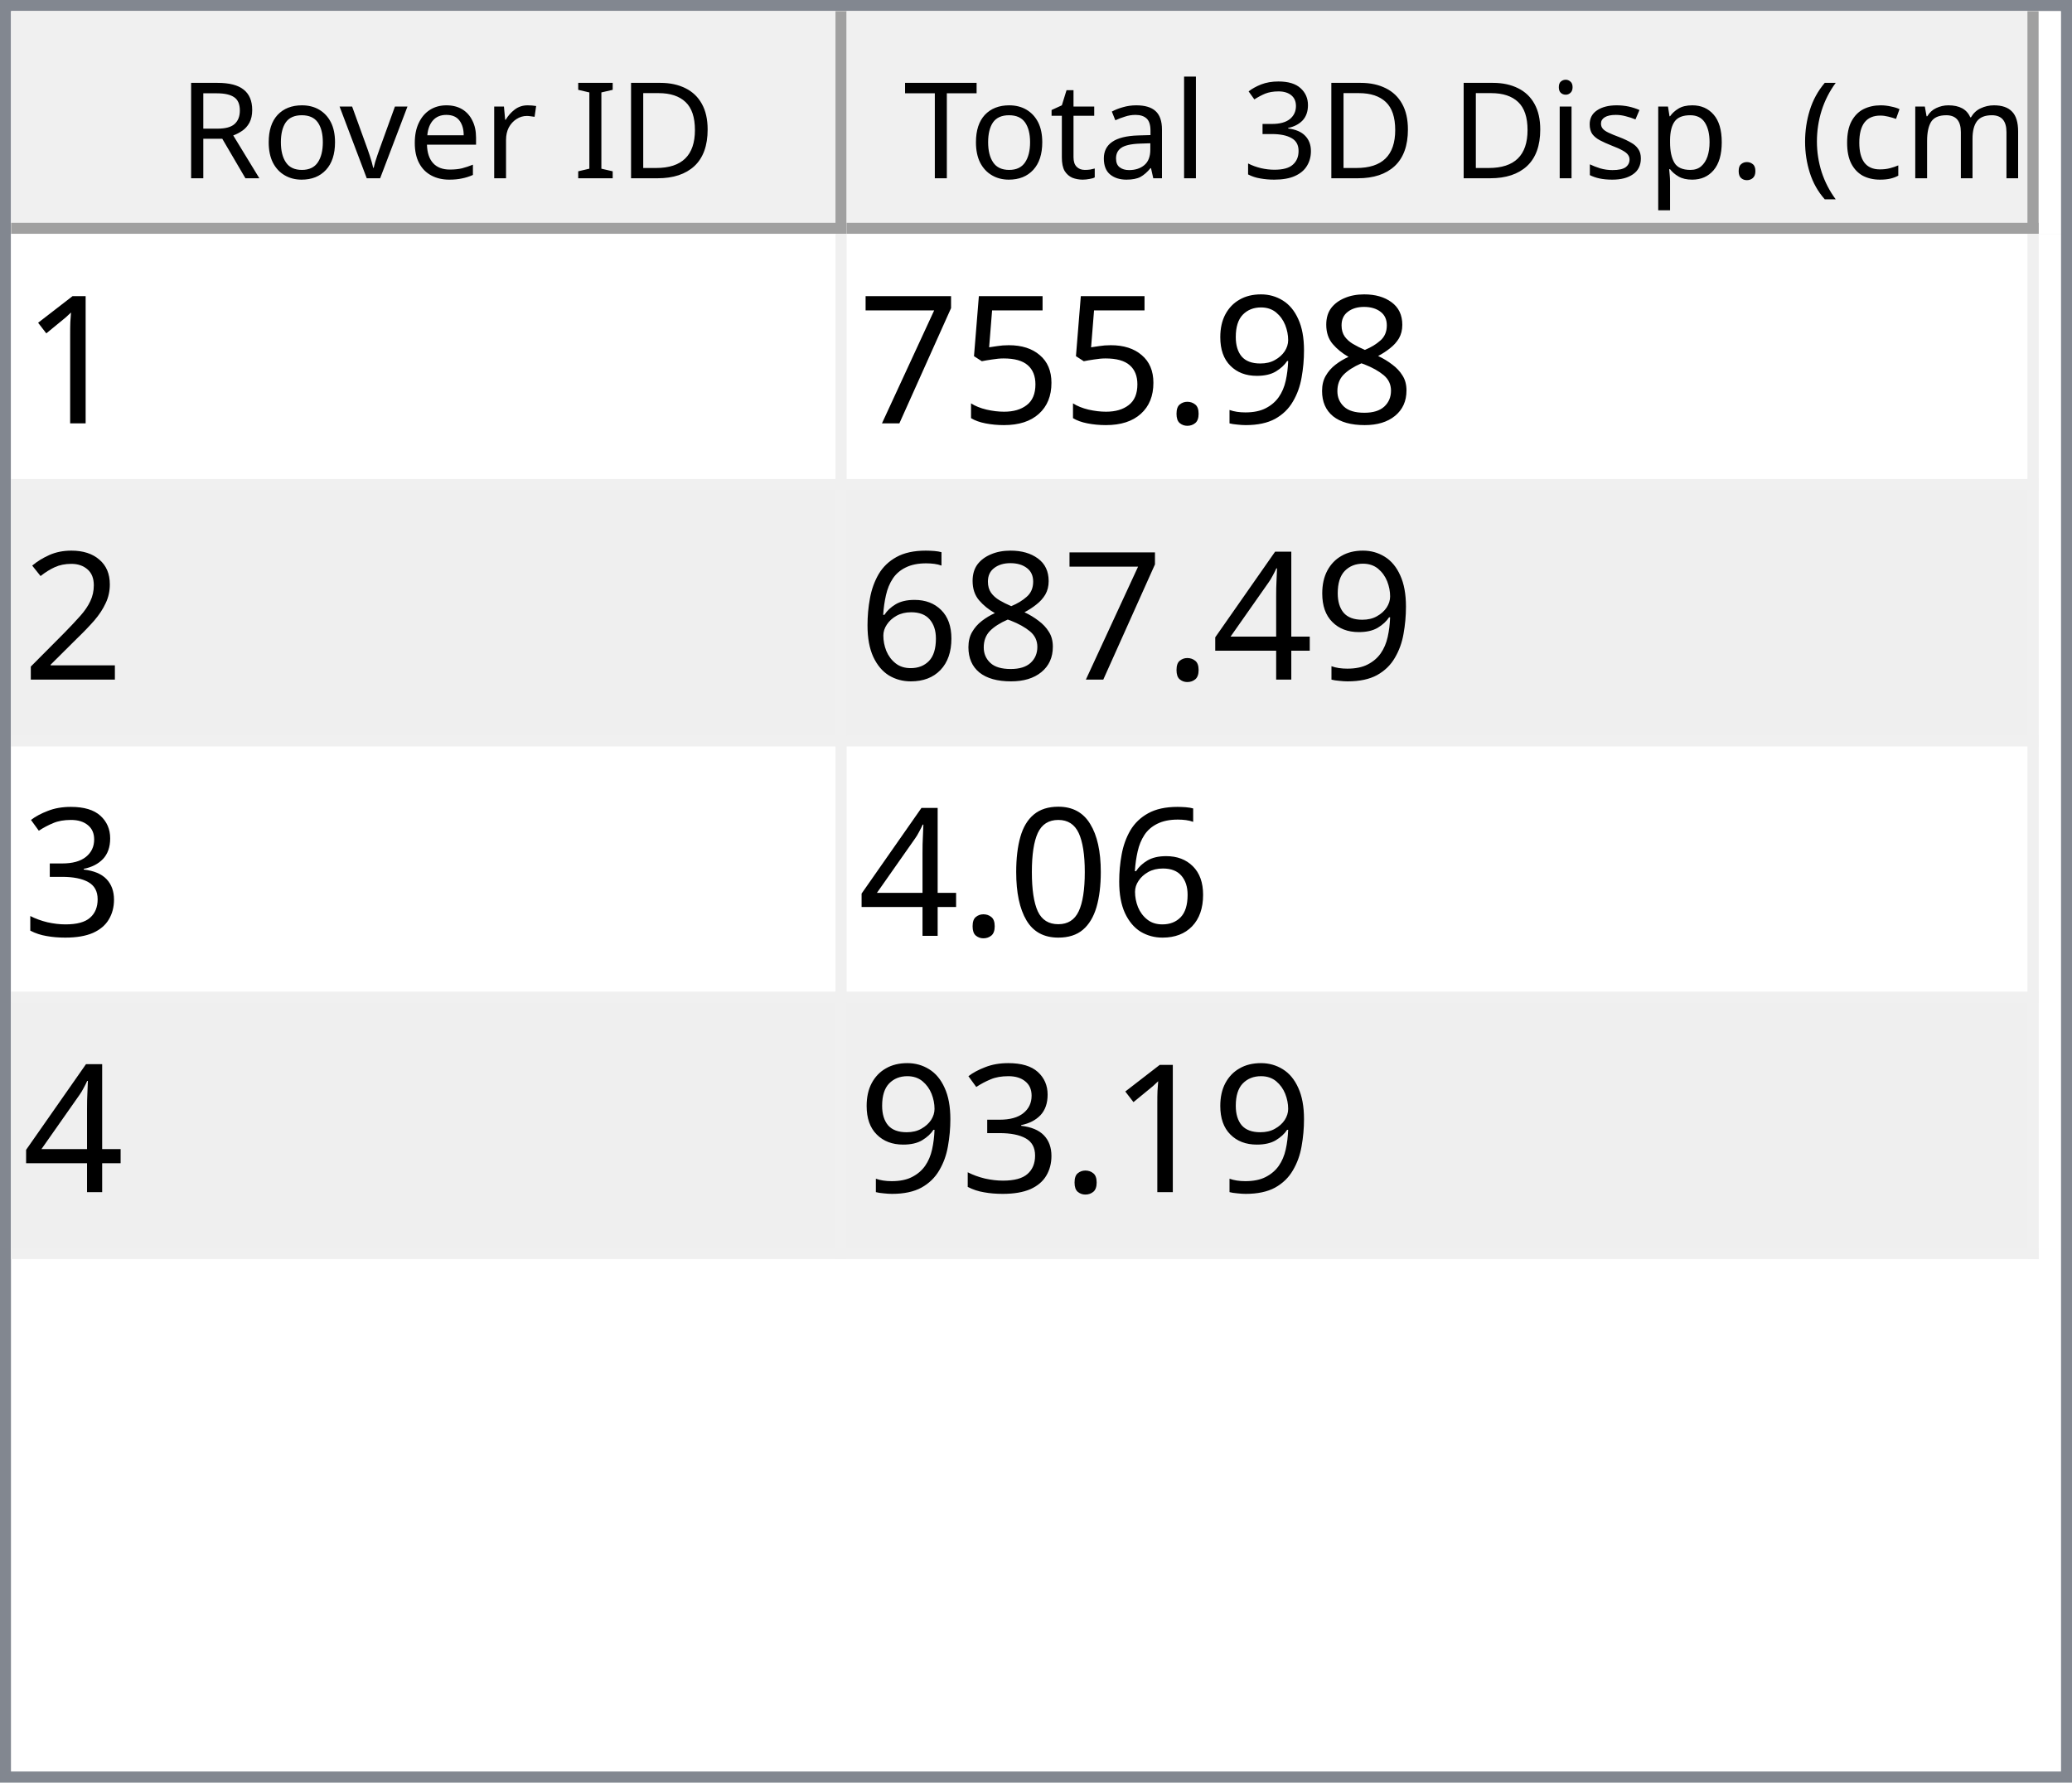
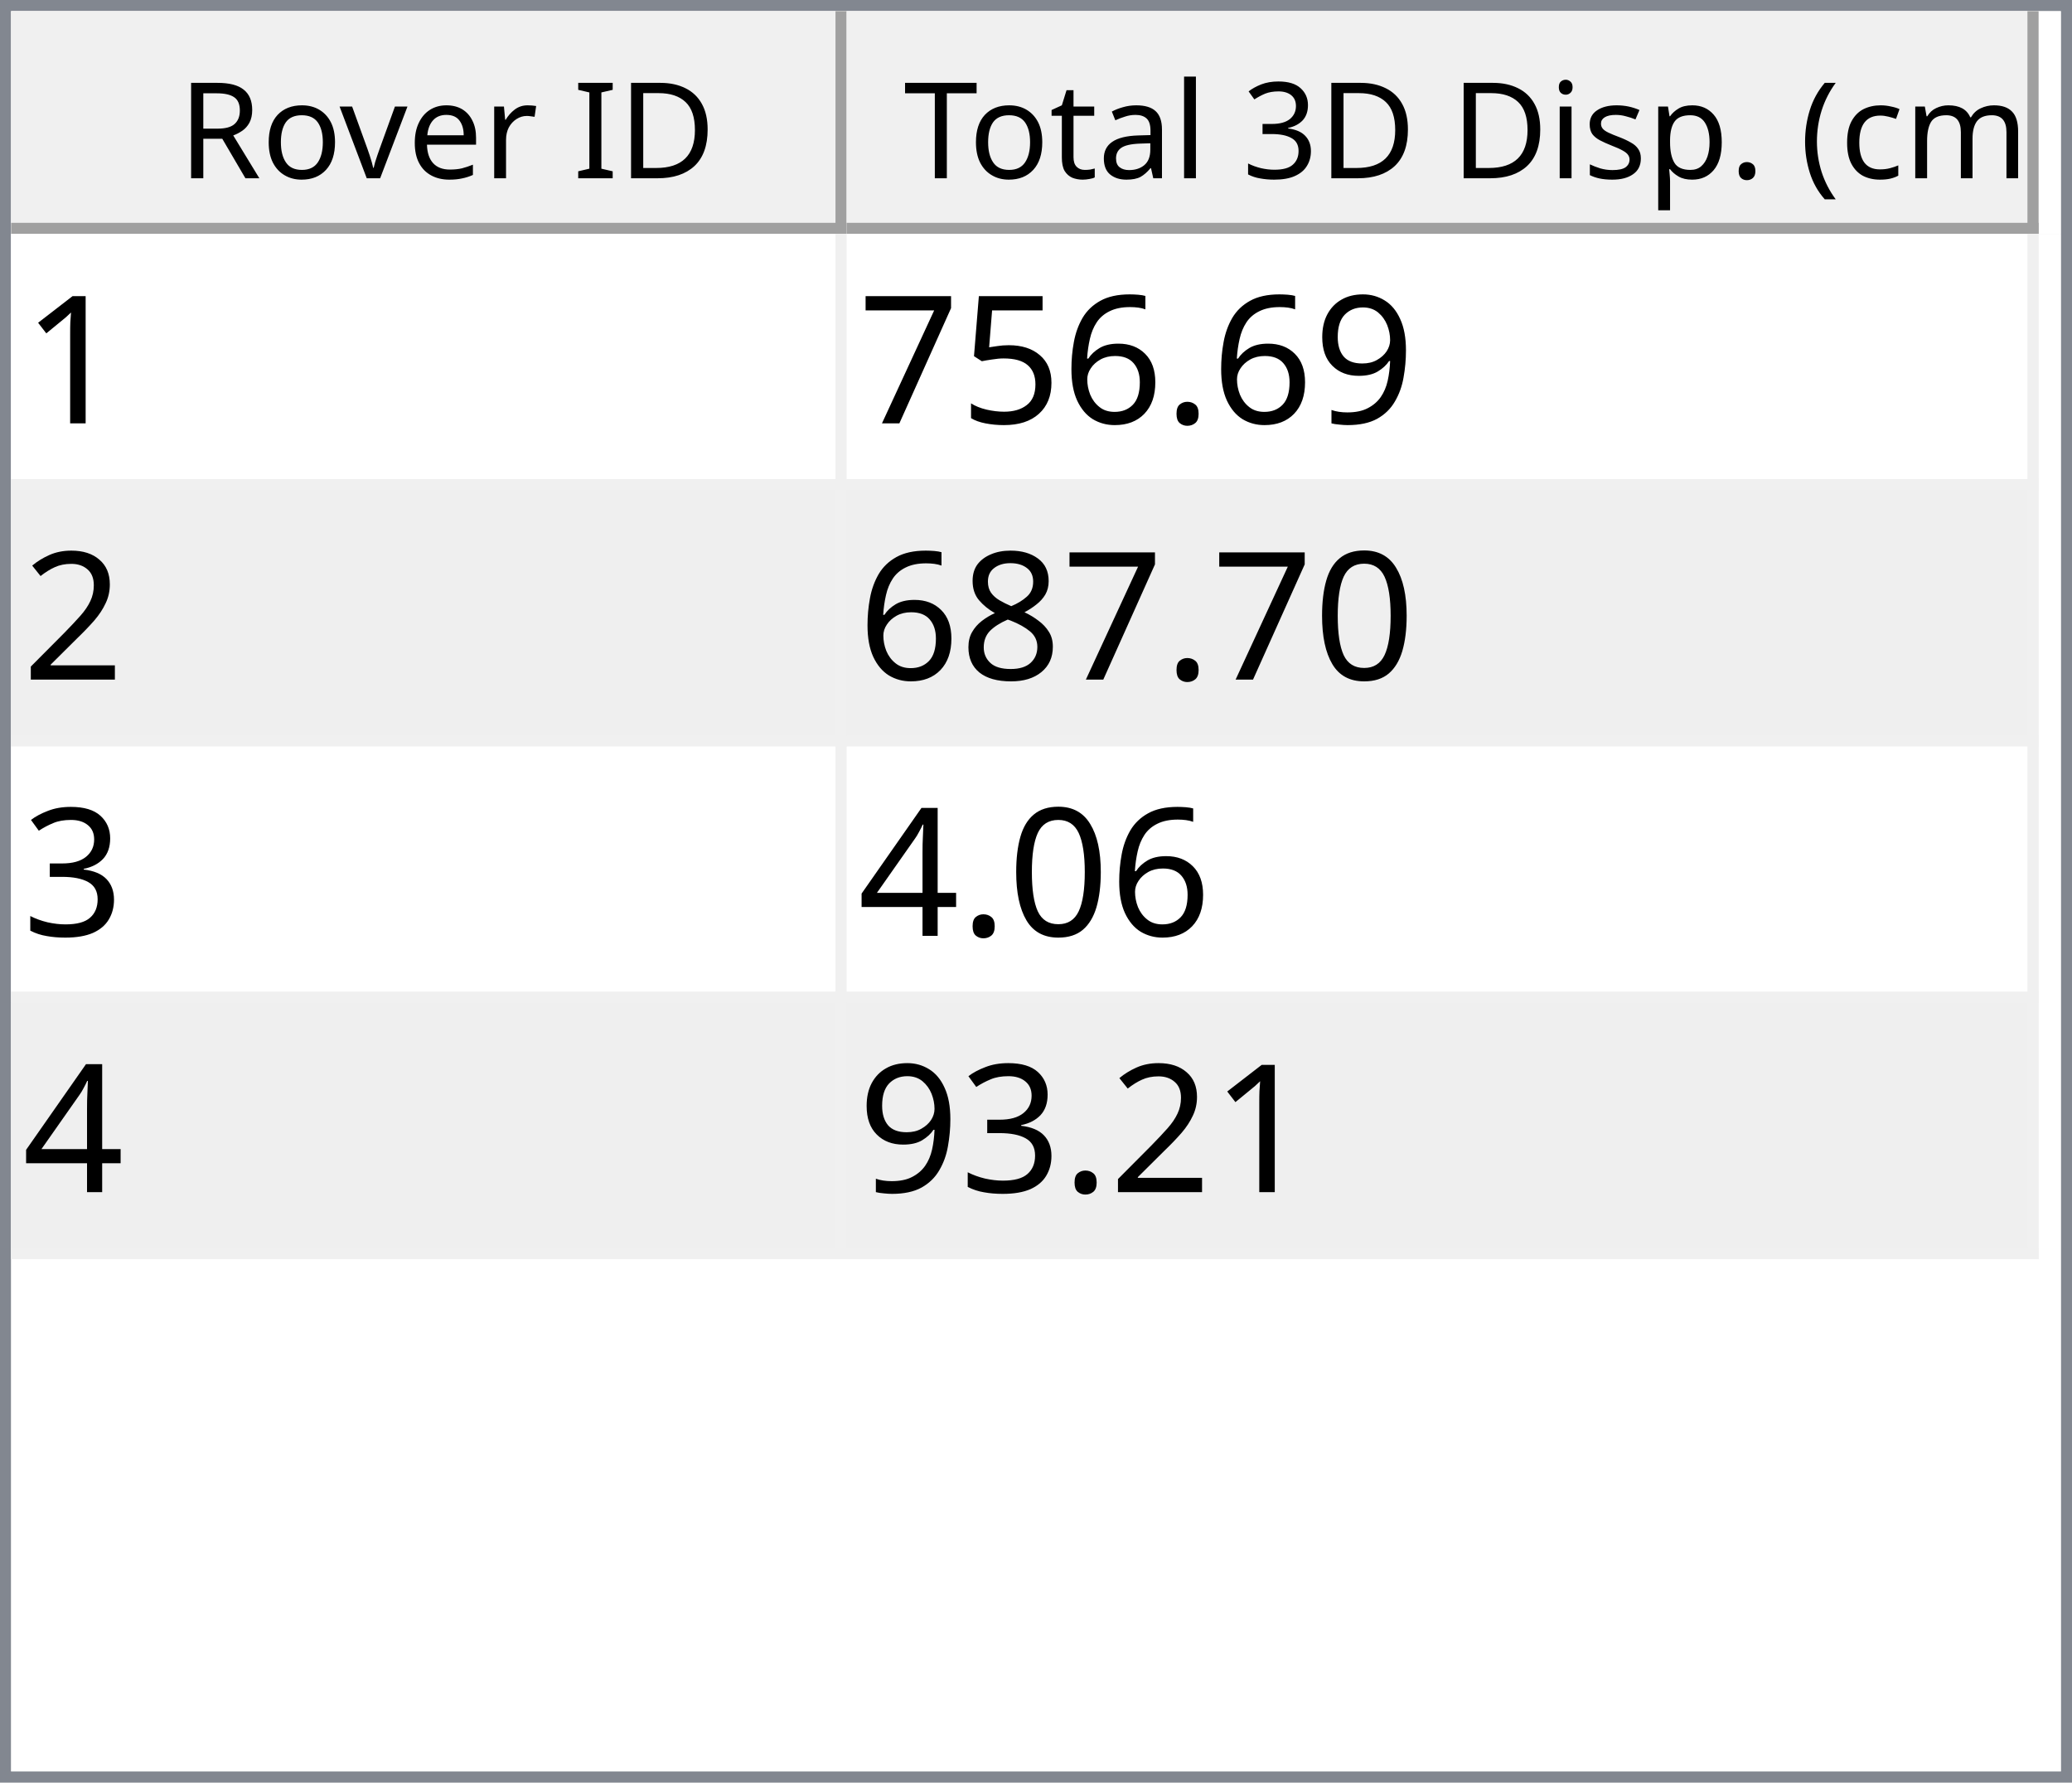
<svg xmlns="http://www.w3.org/2000/svg" style="fill-opacity:1; color-rendering:auto; color-interpolation:auto; text-rendering:auto; stroke:black; stroke-linecap:square; stroke-miterlimit:10; shape-rendering:auto; stroke-opacity:1; fill:black; stroke-dasharray:none; font-weight:normal; stroke-width:1; font-family:'Dialog'; font-style:normal; stroke-linejoin:miter; font-size:12px; stroke-dashoffset:0; image-rendering:auto;" width="186" height="160">
  <defs id="genericDefs" />
  <g>
    <defs id="defs1">
      <clipPath clipPathUnits="userSpaceOnUse" id="clipPath1">
        <path d="M0 0 L186 0 L186 160 L0 160 L0 0 Z" />
      </clipPath>
      <clipPath clipPathUnits="userSpaceOnUse" id="clipPath2">
        <path d="M0 0 L0 160 L186 160 L186 0 Z" />
      </clipPath>
      <clipPath clipPathUnits="userSpaceOnUse" id="clipPath3">
        <path d="M0 0 L0 20 L184 20 L184 0 Z" />
      </clipPath>
      <clipPath clipPathUnits="userSpaceOnUse" id="clipPath4">
        <path d="M0 0 L0 20 L75 20 L75 0 Z" />
      </clipPath>
      <clipPath clipPathUnits="userSpaceOnUse" id="clipPath5">
        <path d="M1 1 L1 19 L74 19 L74 1 Z" />
      </clipPath>
      <clipPath clipPathUnits="userSpaceOnUse" id="clipPath6">
        <path d="M0 0 L0 18 L73 18 L73 0 Z" />
      </clipPath>
      <clipPath clipPathUnits="userSpaceOnUse" id="clipPath7">
        <path d="M-0.5 -0.5 L-0.5 19.5 L74.5 19.5 L74.5 -0.5 Z" />
      </clipPath>
      <clipPath clipPathUnits="userSpaceOnUse" id="clipPath8">
        <path d="M0 0 L0 20 L107 20 L107 0 Z" />
      </clipPath>
      <clipPath clipPathUnits="userSpaceOnUse" id="clipPath9">
        <path d="M1 1 L1 19 L106 19 L106 1 Z" />
      </clipPath>
      <clipPath clipPathUnits="userSpaceOnUse" id="clipPath10">
        <path d="M0 0 L0 18 L105 18 L105 0 Z" />
      </clipPath>
      <clipPath clipPathUnits="userSpaceOnUse" id="clipPath11">
        <path d="M-0.5 -0.5 L-0.5 19.5 L106.5 19.5 L106.5 -0.5 Z" />
      </clipPath>
      <clipPath clipPathUnits="userSpaceOnUse" id="clipPath12">
        <path d="M0 0 L0 138 L184 138 L184 0 Z" />
      </clipPath>
      <clipPath clipPathUnits="userSpaceOnUse" id="clipPath13">
        <path d="M0 0 L0 92 L182 92 L182 0 Z" />
      </clipPath>
      <clipPath clipPathUnits="userSpaceOnUse" id="clipPath14">
        <path d="M-0.5 -0.5 L-0.5 91.5 L181.5 91.5 L181.5 -0.5 Z" />
      </clipPath>
      <clipPath clipPathUnits="userSpaceOnUse" id="clipPath15">
        <path d="M0 0 L0 22 L74 22 L74 0 Z" />
      </clipPath>
      <clipPath clipPathUnits="userSpaceOnUse" id="clipPath16">
        <path d="M0 0 L0 22 L106 22 L106 0 Z" />
      </clipPath>
      <font horiz-adv-x="64.551" id="font1">
        <font-face ascent="107.91" descent="25.098" units-per-em="100" style="font-style:normal; font-family:Segoe UI; font-weight:normal;" />
        <missing-glyph horiz-adv-x="64.551" d="M8.109 0 L8.109 68.266 L56.453 68.266 L56.453 0 L8.109 0 ZM15.328 7.234 L49.219 7.234 L49.219 61.031 L15.328 61.031 L15.328 7.234 Z" />
        <glyph unicode="D" horiz-adv-x="70.117" d="M9.188 0 L9.188 70.016 L28.516 70.016 Q65.531 70.016 65.531 35.891 Q65.531 19.672 55.25 9.836 Q44.969 0 27.734 0 L9.188 0 ZM17.391 62.594 L17.391 7.422 L27.828 7.422 Q41.609 7.422 49.273 14.797 Q56.938 22.172 56.938 35.688 Q56.938 62.594 28.328 62.594 L17.391 62.594 Z" />
        <glyph unicode="I" horiz-adv-x="26.611" d="M17.391 0 L9.188 0 L9.188 70.016 L17.391 70.016 L17.391 0 Z" />
        <glyph unicode=" " horiz-adv-x="27.393" d="" />
        <glyph unicode="r" horiz-adv-x="34.766" d="M34.188 41.891 Q32.078 43.5 28.125 43.5 Q23 43.5 19.555 38.672 Q16.109 33.844 16.109 25.484 L16.109 0 L8.109 0 L8.109 50 L16.109 50 L16.109 39.703 L16.312 39.703 Q18.016 44.969 21.531 47.922 Q25.047 50.875 29.391 50.875 Q32.516 50.875 34.188 50.203 L34.188 41.891 Z" />
        <glyph unicode="e" horiz-adv-x="52.295" d="M48.297 23 L12.984 23 Q13.188 14.656 17.484 10.109 Q21.781 5.562 29.297 5.562 Q37.75 5.562 44.828 11.141 L44.828 3.609 Q38.234 -1.172 27.391 -1.172 Q16.797 -1.172 10.742 5.641 Q4.688 12.453 4.688 24.812 Q4.688 36.469 11.305 43.82 Q17.922 51.172 27.734 51.172 Q37.547 51.172 42.922 44.828 Q48.297 38.484 48.297 27.203 L48.297 23 ZM40.094 29.781 Q40.047 36.719 36.75 40.578 Q33.453 44.438 27.594 44.438 Q21.922 44.438 17.969 40.383 Q14.016 36.328 13.094 29.781 L40.094 29.781 Z" />
        <glyph unicode="v" horiz-adv-x="47.9" d="M47.406 50 L27.484 0 L19.625 0 L0.688 50 L9.469 50 L22.172 13.672 Q23.578 9.672 23.922 6.688 L24.125 6.688 Q24.609 10.453 25.688 13.484 L38.969 50 L47.406 50 Z" />
        <glyph unicode="o" horiz-adv-x="58.594" d="M29 -1.172 Q17.922 -1.172 11.305 5.836 Q4.688 12.844 4.688 24.422 Q4.688 37.016 11.57 44.094 Q18.453 51.172 30.172 51.172 Q41.359 51.172 47.633 44.289 Q53.906 37.406 53.906 25.203 Q53.906 13.234 47.141 6.031 Q40.375 -1.172 29 -1.172 ZM29.594 44.438 Q21.875 44.438 17.383 39.188 Q12.891 33.938 12.891 24.703 Q12.891 15.828 17.43 10.695 Q21.969 5.562 29.594 5.562 Q37.359 5.562 41.531 10.594 Q45.703 15.625 45.703 24.906 Q45.703 34.281 41.531 39.359 Q37.359 44.438 29.594 44.438 Z" />
        <glyph unicode="R" horiz-adv-x="59.814" d="M59.375 0 L49.609 0 L37.891 19.625 Q36.281 22.359 34.766 24.289 Q33.25 26.219 31.664 27.438 Q30.078 28.656 28.25 29.219 Q26.422 29.781 24.125 29.781 L17.391 29.781 L17.391 0 L9.188 0 L9.188 70.016 L30.078 70.016 Q34.672 70.016 38.555 68.867 Q42.438 67.719 45.289 65.375 Q48.141 63.031 49.758 59.547 Q51.375 56.062 51.375 51.375 Q51.375 47.703 50.273 44.656 Q49.172 41.609 47.148 39.211 Q45.125 36.812 42.266 35.133 Q39.406 33.453 35.844 32.516 L35.844 32.328 Q37.594 31.547 38.891 30.547 Q40.188 29.547 41.359 28.18 Q42.531 26.812 43.68 25.078 Q44.828 23.344 46.234 21.047 L59.375 0 ZM17.391 62.594 L17.391 37.203 L28.516 37.203 Q31.594 37.203 34.203 38.133 Q36.812 39.062 38.719 40.797 Q40.625 42.531 41.703 45.047 Q42.781 47.562 42.781 50.688 Q42.781 56.297 39.141 59.445 Q35.5 62.594 28.609 62.594 L17.391 62.594 Z" />
        <glyph unicode=")" horiz-adv-x="30.176" d="M8.297 -15.922 L1.172 -15.922 Q16.406 2.344 16.406 26.812 Q16.406 51.469 1.078 70.016 L8.297 70.016 Q23.531 52.156 23.531 26.703 Q23.531 1.375 8.297 -15.922 Z" />
        <glyph unicode="m" horiz-adv-x="86.133" d="M79.109 0 L71.094 0 L71.094 28.719 Q71.094 37.016 68.531 40.727 Q65.969 44.438 59.906 44.438 Q54.781 44.438 51.195 39.75 Q47.609 35.062 47.609 28.516 L47.609 0 L39.594 0 L39.594 29.688 Q39.594 44.438 28.219 44.438 Q22.953 44.438 19.531 40.016 Q16.109 35.594 16.109 28.516 L16.109 0 L8.109 0 L8.109 50 L16.109 50 L16.109 42.094 L16.312 42.094 Q21.625 51.172 31.844 51.172 Q36.969 51.172 40.773 48.312 Q44.578 45.453 46 40.828 Q51.562 51.172 62.594 51.172 Q79.109 51.172 79.109 30.812 L79.109 0 Z" />
        <glyph unicode="c" horiz-adv-x="46.191" d="M42.188 2.297 Q36.422 -1.172 28.516 -1.172 Q17.828 -1.172 11.258 5.789 Q4.688 12.75 4.688 23.828 Q4.688 36.188 11.766 43.68 Q18.844 51.172 30.672 51.172 Q37.25 51.172 42.281 48.734 L42.281 40.531 Q36.719 44.438 30.375 44.438 Q22.703 44.438 17.797 38.945 Q12.891 33.453 12.891 24.516 Q12.891 15.719 17.508 10.641 Q22.125 5.562 29.891 5.562 Q36.422 5.562 42.188 9.906 L42.188 2.297 Z" />
        <glyph unicode="(" horiz-adv-x="30.176" d="M29.109 -15.922 L21.969 -15.922 Q6.844 1.375 6.844 26.703 Q6.844 52.156 21.969 70.016 L29.203 70.016 Q13.875 51.469 13.875 26.812 Q13.875 2.344 29.109 -15.922 Z" />
        <glyph unicode="." horiz-adv-x="21.68" d="M10.891 -1.078 Q8.641 -1.078 7.055 0.539 Q5.469 2.156 5.469 4.391 Q5.469 6.641 7.055 8.273 Q8.641 9.906 10.891 9.906 Q13.188 9.906 14.797 8.273 Q16.406 6.641 16.406 4.391 Q16.406 2.156 14.797 0.539 Q13.188 -1.078 10.891 -1.078 Z" />
        <glyph unicode="p" horiz-adv-x="58.789" d="M16.312 7.234 L16.109 7.234 L16.109 -23 L8.109 -23 L8.109 50 L16.109 50 L16.109 41.219 L16.312 41.219 Q22.219 51.172 33.594 51.172 Q43.266 51.172 48.688 44.461 Q54.109 37.75 54.109 26.469 Q54.109 13.922 48 6.375 Q41.891 -1.172 31.297 -1.172 Q21.578 -1.172 16.312 7.234 ZM16.109 27.391 L16.109 20.406 Q16.109 14.203 20.141 9.883 Q24.172 5.562 30.375 5.562 Q37.641 5.562 41.773 11.133 Q45.906 16.703 45.906 26.609 Q45.906 34.969 42.047 39.703 Q38.188 44.438 31.594 44.438 Q24.609 44.438 20.359 39.578 Q16.109 34.719 16.109 27.391 Z" />
        <glyph unicode="s" horiz-adv-x="42.432" d="M5.078 1.812 L5.078 10.406 Q11.625 5.562 19.484 5.562 Q30.031 5.562 30.031 12.594 Q30.031 14.594 29.125 15.992 Q28.219 17.391 26.68 18.461 Q25.141 19.531 23.07 20.383 Q21 21.234 18.609 22.172 Q15.281 23.484 12.766 24.828 Q10.25 26.172 8.57 27.859 Q6.891 29.547 6.031 31.695 Q5.172 33.844 5.172 36.719 Q5.172 40.234 6.789 42.945 Q8.406 45.656 11.086 47.484 Q13.766 49.312 17.211 50.242 Q20.656 51.172 24.312 51.172 Q30.812 51.172 35.938 48.922 L35.938 40.828 Q30.422 44.438 23.25 44.438 Q21 44.438 19.195 43.922 Q17.391 43.406 16.094 42.477 Q14.797 41.547 14.086 40.258 Q13.375 38.969 13.375 37.406 Q13.375 35.453 14.086 34.133 Q14.797 32.812 16.164 31.789 Q17.531 30.766 19.484 29.938 Q21.438 29.109 23.922 28.125 Q27.25 26.859 29.883 25.516 Q32.516 24.172 34.375 22.484 Q36.234 20.797 37.234 18.602 Q38.234 16.406 38.234 13.375 Q38.234 9.672 36.602 6.938 Q34.969 4.203 32.234 2.398 Q29.5 0.594 25.93 -0.289 Q22.359 -1.172 18.453 -1.172 Q10.75 -1.172 5.078 1.812 Z" />
        <glyph unicode="i" horiz-adv-x="24.219" d="M12.203 62.703 Q10.062 62.703 8.547 64.164 Q7.031 65.625 7.031 67.875 Q7.031 70.125 8.547 71.609 Q10.062 73.094 12.203 73.094 Q14.406 73.094 15.945 71.609 Q17.484 70.125 17.484 67.875 Q17.484 65.719 15.945 64.211 Q14.406 62.703 12.203 62.703 ZM16.109 0 L8.109 0 L8.109 50 L16.109 50 L16.109 0 Z" />
        <glyph unicode="3" horiz-adv-x="53.906" d="M46.531 19.828 Q46.531 15.094 44.75 11.211 Q42.969 7.328 39.719 4.57 Q36.469 1.812 31.93 0.297 Q27.391 -1.219 21.922 -1.219 Q11.922 -1.219 6 2.594 L6 11.188 Q13.094 5.609 22.219 5.609 Q25.875 5.609 28.828 6.539 Q31.781 7.469 33.906 9.227 Q36.031 10.984 37.18 13.477 Q38.328 15.969 38.328 19.094 Q38.328 32.812 18.797 32.812 L12.984 32.812 L12.984 39.594 L18.5 39.594 Q35.797 39.594 35.797 52.484 Q35.797 64.406 22.609 64.406 Q15.188 64.406 8.688 59.422 L8.688 67.188 Q15.375 71.188 24.609 71.188 Q29 71.188 32.57 69.969 Q36.141 68.75 38.68 66.555 Q41.219 64.359 42.609 61.281 Q44 58.203 44 54.5 Q44 40.672 30.031 36.719 L30.031 36.531 Q33.594 36.141 36.625 34.797 Q39.656 33.453 41.852 31.305 Q44.047 29.156 45.289 26.25 Q46.531 23.344 46.531 19.828 Z" />
        <glyph unicode="l" horiz-adv-x="24.219" d="M16.109 0 L8.109 0 L8.109 74.031 L16.109 74.031 L16.109 0 Z" />
        <glyph unicode="a" horiz-adv-x="50.879" d="M43.891 0 L35.891 0 L35.891 7.812 L35.688 7.812 Q30.469 -1.172 20.312 -1.172 Q12.844 -1.172 8.617 2.781 Q4.391 6.734 4.391 13.281 Q4.391 27.297 20.906 29.594 L35.891 31.688 Q35.891 44.438 25.594 44.438 Q16.547 44.438 9.281 38.281 L9.281 46.484 Q16.656 51.172 26.266 51.172 Q43.891 51.172 43.891 32.516 L43.891 0 ZM35.891 25.297 L23.828 23.641 Q18.266 22.859 15.43 20.875 Q12.594 18.891 12.594 13.875 Q12.594 10.203 15.211 7.883 Q17.828 5.562 22.172 5.562 Q28.125 5.562 32.008 9.742 Q35.891 13.922 35.891 20.312 L35.891 25.297 Z" />
        <glyph unicode="t" horiz-adv-x="33.887" d="M31.297 0.484 Q28.469 -1.078 23.828 -1.078 Q10.688 -1.078 10.688 13.578 L10.688 43.172 L2.094 43.172 L2.094 50 L10.688 50 L10.688 62.203 L18.703 64.797 L18.703 50 L31.297 50 L31.297 43.172 L18.703 43.172 L18.703 14.984 Q18.703 9.969 20.414 7.82 Q22.125 5.672 26.078 5.672 Q29.109 5.672 31.297 7.328 L31.297 0.484 Z" />
        <glyph unicode="T" horiz-adv-x="52.393" d="M50.594 62.594 L30.375 62.594 L30.375 0 L22.172 0 L22.172 62.594 L2 62.594 L2 70.016 L50.594 70.016 L50.594 62.594 Z" />
      </font>
      <font horiz-adv-x="75.0" id="font2">
        <font-face ascent="100.537" descent="21.973" units-per-em="100" style="font-style:normal; font-family:sans-serif; font-weight:normal;" />
        <missing-glyph horiz-adv-x="75.0" d="M12.5 0 L12.5 62.5 L62.5 62.5 L62.5 0 L12.5 0 ZM14.062 1.562 L60.938 1.562 L60.938 60.938 L14.062 60.938 L14.062 1.562 Z" />
        <glyph unicode="1" horiz-adv-x="55.615" d="M37.25 0 L28.469 0 L28.469 56 Q25.297 52.984 20.141 49.953 Q14.984 46.922 10.891 45.406 L10.891 53.906 Q18.266 57.375 23.781 62.305 Q29.297 67.234 31.594 71.875 L37.25 71.875 L37.25 0 Z" />
-         <glyph unicode="8" horiz-adv-x="55.615" d="M17.672 38.812 Q12.203 40.828 9.57 44.539 Q6.938 48.25 6.938 53.422 Q6.938 61.234 12.555 66.555 Q18.172 71.875 27.484 71.875 Q36.859 71.875 42.578 66.43 Q48.297 60.984 48.297 53.172 Q48.297 48.188 45.68 44.508 Q43.062 40.828 37.75 38.812 Q44.344 36.672 47.781 31.883 Q51.219 27.094 51.219 20.453 Q51.219 11.281 44.727 5.031 Q38.234 -1.219 27.641 -1.219 Q17.047 -1.219 10.547 5.055 Q4.047 11.328 4.047 20.703 Q4.047 27.688 7.594 32.398 Q11.141 37.109 17.672 38.812 ZM15.922 53.719 Q15.922 48.641 19.195 45.414 Q22.469 42.188 27.688 42.188 Q32.766 42.188 36.016 45.383 Q39.266 48.578 39.266 53.219 Q39.266 58.062 35.914 61.359 Q32.562 64.656 27.594 64.656 Q22.562 64.656 19.242 61.43 Q15.922 58.203 15.922 53.719 ZM13.094 20.656 Q13.094 16.891 14.875 13.375 Q16.656 9.859 20.172 7.93 Q23.688 6 27.734 6 Q34.031 6 38.133 10.055 Q42.234 14.109 42.234 20.359 Q42.234 26.703 38.016 30.859 Q33.797 35.016 27.438 35.016 Q21.234 35.016 17.164 30.914 Q13.094 26.812 13.094 20.656 Z" />
        <glyph unicode="9" horiz-adv-x="55.615" d="M5.469 16.547 L13.922 17.328 Q14.984 11.375 18.016 8.688 Q21.047 6 25.781 6 Q29.828 6 32.883 7.859 Q35.938 9.719 37.891 12.82 Q39.844 15.922 41.164 21.195 Q42.484 26.469 42.484 31.938 Q42.484 32.516 42.438 33.688 Q39.797 29.5 35.234 26.883 Q30.672 24.266 25.344 24.266 Q16.453 24.266 10.305 30.711 Q4.156 37.156 4.156 47.703 Q4.156 58.594 10.578 65.234 Q17 71.875 26.656 71.875 Q33.641 71.875 39.43 68.117 Q45.219 64.359 48.219 57.398 Q51.219 50.438 51.219 37.25 Q51.219 23.531 48.242 15.406 Q45.266 7.281 39.383 3.031 Q33.5 -1.219 25.594 -1.219 Q17.188 -1.219 11.867 3.445 Q6.547 8.109 5.469 16.547 ZM41.453 48.141 Q41.453 55.719 37.43 60.156 Q33.406 64.594 27.734 64.594 Q21.875 64.594 17.531 59.812 Q13.188 55.031 13.188 47.406 Q13.188 40.578 17.312 36.305 Q21.438 32.031 27.484 32.031 Q33.594 32.031 37.523 36.305 Q41.453 40.578 41.453 48.141 Z" />
        <glyph unicode="." horiz-adv-x="27.783" d="M9.078 0 L9.078 10.016 L19.094 10.016 L19.094 0 L9.078 0 Z" />
+         <glyph unicode="6" horiz-adv-x="55.615" d="M49.75 54.047 L41.016 53.375 Q39.844 58.547 37.703 60.891 Q34.125 64.656 28.906 64.656 Q24.703 64.656 21.531 62.312 Q17.391 59.281 14.992 53.469 Q12.594 47.656 12.5 36.922 Q15.672 41.75 20.266 44.094 Q24.859 46.438 29.891 46.438 Q38.672 46.438 44.852 39.969 Q51.031 33.5 51.031 23.25 Q51.031 16.5 48.125 10.719 Q45.219 4.938 40.141 1.859 Q35.062 -1.219 28.609 -1.219 Q17.625 -1.219 10.695 6.859 Q3.766 14.938 3.766 33.5 Q3.766 54.25 11.422 63.672 Q18.109 71.875 29.438 71.875 Q37.891 71.875 43.289 67.141 Q48.688 62.406 49.75 54.047 ZM13.875 23.188 Q13.875 18.656 15.797 14.508 Q17.719 10.359 21.188 8.18 Q24.656 6 28.469 6 Q34.031 6 38.039 10.492 Q42.047 14.984 42.047 22.703 Q42.047 30.125 38.086 34.398 Q34.125 38.672 28.125 38.672 Q22.172 38.672 18.023 34.398 Q13.875 30.125 13.875 23.188 Z" />
        <glyph unicode="5" horiz-adv-x="55.615" d="M4.156 18.75 L13.375 19.531 Q14.406 12.797 18.141 9.398 Q21.875 6 27.156 6 Q33.5 6 37.891 10.789 Q42.281 15.578 42.281 23.484 Q42.281 31 38.062 35.352 Q33.844 39.703 27 39.703 Q22.75 39.703 19.336 37.773 Q15.922 35.844 13.969 32.766 L5.719 33.844 L12.641 70.609 L48.25 70.609 L48.25 62.203 L19.672 62.203 L15.828 42.969 Q22.266 47.469 29.344 47.469 Q38.719 47.469 45.164 40.969 Q51.609 34.469 51.609 24.266 Q51.609 14.547 45.953 7.469 Q39.062 -1.219 27.156 -1.219 Q17.391 -1.219 11.211 4.25 Q5.031 9.719 4.156 18.75 Z" />
        <glyph unicode="7" horiz-adv-x="55.615" d="M4.734 62.203 L4.734 70.656 L51.078 70.656 L51.078 63.812 Q44.234 56.547 37.523 44.484 Q30.812 32.422 27.156 19.672 Q24.516 10.688 23.781 0 L14.75 0 Q14.891 8.453 18.062 20.414 Q21.234 32.375 27.172 43.484 Q33.109 54.594 39.797 62.203 L4.734 62.203 Z" />
        <glyph unicode="2" horiz-adv-x="55.615" d="M50.344 8.453 L50.344 0 L3.031 0 Q2.938 3.172 4.047 6.109 Q5.859 10.938 9.836 15.625 Q13.812 20.312 21.344 26.469 Q33.016 36.031 37.117 41.625 Q41.219 47.219 41.219 52.203 Q41.219 57.422 37.477 61.008 Q33.734 64.594 27.734 64.594 Q21.391 64.594 17.578 60.789 Q13.766 56.984 13.719 50.25 L4.688 51.172 Q5.609 61.281 11.664 66.578 Q17.719 71.875 27.938 71.875 Q38.234 71.875 44.242 66.164 Q50.25 60.453 50.25 52 Q50.25 47.703 48.492 43.555 Q46.734 39.406 42.656 34.812 Q38.578 30.219 29.109 22.219 Q21.188 15.578 18.945 13.211 Q16.703 10.844 15.234 8.453 L50.344 8.453 Z" />
+         <glyph unicode="0" horiz-adv-x="55.615" d="M4.156 35.297 Q4.156 48 6.766 55.742 Q9.375 63.484 14.523 67.68 Q19.672 71.875 27.484 71.875 Q33.25 71.875 37.594 69.555 Q41.938 67.234 44.773 62.867 Q47.609 58.5 49.219 52.227 Q50.828 45.953 50.828 35.297 Q50.828 22.703 48.242 14.969 Q45.656 7.234 40.508 3.008 Q35.359 -1.219 27.484 -1.219 Q17.141 -1.219 11.234 6.203 Q4.156 15.141 4.156 35.297 ZM13.188 35.297 Q13.188 17.672 17.312 11.836 Q21.438 6 27.484 6 Q33.547 6 37.672 11.859 Q41.797 17.719 41.797 35.297 Q41.797 52.984 37.672 58.789 Q33.547 64.594 27.391 64.594 Q21.344 64.594 17.719 59.469 Q13.188 52.938 13.188 35.297 Z" />
+         <glyph unicode="8" horiz-adv-x="55.615" d="M17.672 38.812 Q12.203 40.828 9.57 44.539 Q6.938 48.25 6.938 53.422 Q6.938 61.234 12.555 66.555 Q18.172 71.875 27.484 71.875 Q36.859 71.875 42.578 66.43 Q48.297 60.984 48.297 53.172 Q48.297 48.188 45.68 44.508 Q43.062 40.828 37.75 38.812 Q44.344 36.672 47.781 31.883 Q51.219 27.094 51.219 20.453 Q51.219 11.281 44.727 5.031 Q38.234 -1.219 27.641 -1.219 Q17.047 -1.219 10.547 5.055 Q4.047 11.328 4.047 20.703 Q4.047 27.688 7.594 32.398 Q11.141 37.109 17.672 38.812 ZM15.922 53.719 Q15.922 48.641 19.195 45.414 Q22.469 42.188 27.688 42.188 Q32.766 42.188 36.016 45.383 Q39.266 48.578 39.266 53.219 Q39.266 58.062 35.914 61.359 Q32.562 64.656 27.594 64.656 Q22.562 64.656 19.242 61.43 Q15.922 58.203 15.922 53.719 ZM13.094 20.656 Q13.094 16.891 14.875 13.375 Q16.656 9.859 20.172 7.93 Q23.688 6 27.734 6 Q34.031 6 38.133 10.055 Q42.234 14.109 42.234 20.359 Q42.234 26.703 38.016 30.859 Q33.797 35.016 27.438 35.016 Q21.234 35.016 17.164 30.914 Q13.094 26.812 13.094 20.656 Z" />
+         <glyph unicode="3" horiz-adv-x="55.615" d="M4.203 18.891 L12.984 20.062 Q14.5 12.594 18.141 9.297 Q21.781 6 27 6 Q33.203 6 37.477 10.297 Q41.75 14.594 41.75 20.953 Q41.75 27 37.797 30.93 Q33.844 34.859 27.734 34.859 Q25.25 34.859 21.531 33.891 L22.516 41.609 Q23.391 41.5 23.922 41.5 Q29.547 41.5 34.039 44.43 Q38.531 47.359 38.531 53.469 Q38.531 58.297 35.258 61.477 Q31.984 64.656 26.812 64.656 Q21.688 64.656 18.266 61.43 Q14.844 58.203 13.875 51.766 L5.078 53.328 Q6.688 62.156 12.398 67.016 Q18.109 71.875 26.609 71.875 Q32.469 71.875 37.398 69.359 Q42.328 66.844 44.945 62.5 Q47.562 58.156 47.562 53.266 Q47.562 48.641 45.07 44.828 Q42.578 41.016 37.703 38.766 Q44.047 37.312 47.562 32.695 Q51.078 28.078 51.078 21.141 Q51.078 11.766 44.242 5.25 Q37.406 -1.266 26.953 -1.266 Q17.531 -1.266 11.305 4.352 Q5.078 9.969 4.203 18.891 Z" />
        <glyph unicode="4" horiz-adv-x="55.615" d="M32.328 0 L32.328 17.141 L1.266 17.141 L1.266 25.203 L33.938 71.578 L41.109 71.578 L41.109 25.203 L50.781 25.203 L50.781 17.141 L41.109 17.141 L41.109 0 L32.328 0 ZM32.328 25.203 L32.328 57.469 L9.906 25.203 L32.328 25.203 Z" />
-         <glyph unicode="6" horiz-adv-x="55.615" d="M49.75 54.047 L41.016 53.375 Q39.844 58.547 37.703 60.891 Q34.125 64.656 28.906 64.656 Q24.703 64.656 21.531 62.312 Q17.391 59.281 14.992 53.469 Q12.594 47.656 12.5 36.922 Q15.672 41.75 20.266 44.094 Q24.859 46.438 29.891 46.438 Q38.672 46.438 44.852 39.969 Q51.031 33.5 51.031 23.25 Q51.031 16.5 48.125 10.719 Q45.219 4.938 40.141 1.859 Q35.062 -1.219 28.609 -1.219 Q17.625 -1.219 10.695 6.859 Q3.766 14.938 3.766 33.5 Q3.766 54.25 11.422 63.672 Q18.109 71.875 29.438 71.875 Q37.891 71.875 43.289 67.141 Q48.688 62.406 49.75 54.047 ZM13.875 23.188 Q13.875 18.656 15.797 14.508 Q17.719 10.359 21.188 8.18 Q24.656 6 28.469 6 Q34.031 6 38.039 10.492 Q42.047 14.984 42.047 22.703 Q42.047 30.125 38.086 34.398 Q34.125 38.672 28.125 38.672 Q22.172 38.672 18.023 34.398 Q13.875 30.125 13.875 23.188 Z" />
-         <glyph unicode="3" horiz-adv-x="55.615" d="M4.203 18.891 L12.984 20.062 Q14.5 12.594 18.141 9.297 Q21.781 6 27 6 Q33.203 6 37.477 10.297 Q41.75 14.594 41.75 20.953 Q41.75 27 37.797 30.93 Q33.844 34.859 27.734 34.859 Q25.25 34.859 21.531 33.891 L22.516 41.609 Q23.391 41.5 23.922 41.5 Q29.547 41.5 34.039 44.43 Q38.531 47.359 38.531 53.469 Q38.531 58.297 35.258 61.477 Q31.984 64.656 26.812 64.656 Q21.688 64.656 18.266 61.43 Q14.844 58.203 13.875 51.766 L5.078 53.328 Q6.688 62.156 12.398 67.016 Q18.109 71.875 26.609 71.875 Q32.469 71.875 37.398 69.359 Q42.328 66.844 44.945 62.5 Q47.562 58.156 47.562 53.266 Q47.562 48.641 45.07 44.828 Q42.578 41.016 37.703 38.766 Q44.047 37.312 47.562 32.695 Q51.078 28.078 51.078 21.141 Q51.078 11.766 44.242 5.25 Q37.406 -1.266 26.953 -1.266 Q17.531 -1.266 11.305 4.352 Q5.078 9.969 4.203 18.891 Z" />
-         <glyph unicode="0" horiz-adv-x="55.615" d="M4.156 35.297 Q4.156 48 6.766 55.742 Q9.375 63.484 14.523 67.68 Q19.672 71.875 27.484 71.875 Q33.25 71.875 37.594 69.555 Q41.938 67.234 44.773 62.867 Q47.609 58.5 49.219 52.227 Q50.828 45.953 50.828 35.297 Q50.828 22.703 48.242 14.969 Q45.656 7.234 40.508 3.008 Q35.359 -1.219 27.484 -1.219 Q17.141 -1.219 11.234 6.203 Q4.156 15.141 4.156 35.297 ZM13.188 35.297 Q13.188 17.672 17.312 11.836 Q21.438 6 27.484 6 Q33.547 6 37.672 11.859 Q41.797 17.719 41.797 35.297 Q41.797 52.984 37.672 58.789 Q33.547 64.594 27.391 64.594 Q21.344 64.594 17.719 59.469 Q13.188 52.938 13.188 35.297 Z" />
      </font>
    </defs>
    <g style="fill:white; stroke:white;">
      <rect x="0" y="0" width="186" style="clip-path:url(#clipPath1); stroke:none;" height="160" />
    </g>
    <g style="fill:white; text-rendering:optimizeSpeed; color-rendering:optimizeSpeed; image-rendering:optimizeSpeed; shape-rendering:crispEdges; stroke:white; color-interpolation:sRGB;">
      <rect x="0" width="186" height="160" y="0" style="stroke:none;" />
      <path style="stroke:none;" d="M0 160 L186 160 L186 0 L0 0 Z" />
    </g>
    <g style="fill:rgb(240,240,240); font-family:'Segoe UI'; stroke:rgb(240,240,240);">
      <rect x="0" y="0" width="186" style="clip-path:url(#clipPath2); stroke:none;" height="160" />
    </g>
    <g style="fill:rgb(130,135,144); font-family:'Segoe UI'; stroke:rgb(130,135,144);">
      <path d="M0 0 L186 0 L186 160 L0 160 L0 0 ZM1 1 L185 1 L185 159 L1 159 L1 1 Z" style="fill-rule:evenodd; clip-path:url(#clipPath2); stroke:none;" />
    </g>
    <g style="fill:white; font-family:'Segoe UI'; stroke:white;" transform="translate(1,1)">
      <rect x="0" y="0" width="184" style="clip-path:url(#clipPath3); stroke:none;" height="20" />
    </g>
    <g style="fill:rgb(240,240,240); font-family:'Segoe UI'; stroke:rgb(240,240,240);" transform="translate(1,1)">
      <rect x="0" y="0" width="75" style="clip-path:url(#clipPath4); stroke:none;" height="20" />
    </g>
    <g style="font-family:'Segoe UI';" transform="translate(2,2)">
      <text x="14" xml:space="preserve" y="14" style="clip-path:url(#clipPath6); stroke:none;">Rover ID</text>
    </g>
    <g style="fill:rgb(160,160,160); font-family:'Segoe UI'; stroke:rgb(160,160,160); stroke-linejoin:bevel;" transform="translate(1.5,1.5)">
      <line x1="74" x2="74" y1="0" style="fill:none; clip-path:url(#clipPath7);" y2="19" />
    </g>
    <g style="fill:rgb(160,160,160); font-family:'Segoe UI'; stroke:rgb(160,160,160); stroke-linejoin:bevel;" transform="matrix(1,0,0,1,1,1) translate(0.5,0.5)">
      <line x1="0" x2="74" y1="19" style="fill:none; clip-path:url(#clipPath7);" y2="19" />
    </g>
    <g style="fill:rgb(240,240,240); font-family:'Segoe UI'; stroke:rgb(240,240,240);" transform="translate(76,1)">
      <rect x="0" y="0" width="107" style="clip-path:url(#clipPath8); stroke:none;" height="20" />
    </g>
    <g style="font-family:'Segoe UI';" transform="translate(77,2)">
      <text x="1" xml:space="preserve" y="14" style="clip-path:url(#clipPath10); stroke:none;"> Total 3D Disp. (cm)</text>
    </g>
    <g style="fill:rgb(160,160,160); font-family:'Segoe UI'; stroke:rgb(160,160,160); stroke-linejoin:bevel;" transform="translate(76.5,1.5)">
      <line x1="106" x2="106" y1="0" style="fill:none; clip-path:url(#clipPath11);" y2="19" />
    </g>
    <g style="fill:rgb(160,160,160); font-family:'Segoe UI'; stroke:rgb(160,160,160); stroke-linejoin:bevel;" transform="matrix(1,0,0,1,76,1) translate(0.5,0.5)">
      <line x1="0" x2="106" y1="19" style="fill:none; clip-path:url(#clipPath11);" y2="19" />
    </g>
    <g style="fill:white; font-family:'Segoe UI'; stroke:white;" transform="translate(1,21)">
      <rect x="0" y="0" width="184" style="clip-path:url(#clipPath12); stroke:none;" height="138" />
    </g>
    <g style="fill:rgb(240,240,240); font-size:16px; font-family:sans-serif; stroke:rgb(240,240,240);" transform="translate(1,21)">
      <rect x="0" y="0" width="182" style="clip-path:url(#clipPath13); stroke:none;" height="92" />
      <line transform="translate(0.5,0.5)" x1="0" x2="181" y1="22" style="clip-path:url(#clipPath14); fill:none; stroke-linejoin:bevel;" y2="22" />
    </g>
    <g transform="matrix(1,0,0,1,1,21) translate(0.5,0.5)" style="fill:rgb(240,240,240); font-size:16px; font-family:sans-serif; stroke:rgb(240,240,240); stroke-linejoin:bevel;">
      <line x1="0" x2="181" y1="45" style="fill:none; clip-path:url(#clipPath14);" y2="45" />
    </g>
    <g transform="matrix(1,0,0,1,1,21) translate(0.5,0.5)" style="fill:rgb(240,240,240); font-size:16px; font-family:sans-serif; stroke:rgb(240,240,240); stroke-linejoin:bevel;">
      <line x1="0" x2="181" y1="68" style="fill:none; clip-path:url(#clipPath14);" y2="68" />
    </g>
    <g transform="matrix(1,0,0,1,1,21) translate(0.5,0.5)" style="fill:rgb(240,240,240); font-size:16px; font-family:sans-serif; stroke:rgb(240,240,240); stroke-linejoin:bevel;">
      <line x1="0" x2="181" y1="91" style="fill:none; clip-path:url(#clipPath14);" y2="91" />
    </g>
    <g transform="matrix(1,0,0,1,1,21) translate(0.5,0.5)" style="fill:rgb(240,240,240); font-size:16px; font-family:sans-serif; stroke:rgb(240,240,240); stroke-linejoin:bevel;">
      <line x1="74" x2="74" y1="0" style="fill:none; clip-path:url(#clipPath14);" y2="91" />
    </g>
    <g transform="matrix(1,0,0,1,1,21) translate(0.5,0.5)" style="fill:rgb(240,240,240); font-size:16px; font-family:sans-serif; stroke:rgb(240,240,240); stroke-linejoin:bevel;">
      <line x1="181" x2="181" y1="0" style="fill:none; clip-path:url(#clipPath14);" y2="91" />
    </g>
    <g style="fill:white; font-size:16px; font-family:sans-serif; stroke:white;" transform="matrix(1,0,0,1,1,21)">
      <rect x="0" y="0" width="74" style="clip-path:url(#clipPath15); stroke:none;" height="22" />
      <text x="1" y="17" style="fill:black; clip-path:url(#clipPath15); stroke:none;" xml:space="preserve">1</text>
    </g>
    <g style="fill:white; font-size:16px; font-family:sans-serif; stroke:white;" transform="matrix(1,0,0,1,1,21) translate(75,0)">
      <rect x="0" y="0" width="106" style="clip-path:url(#clipPath16); stroke:none;" height="22" />
-       <text x="1" y="17" style="fill:black; clip-path:url(#clipPath16); stroke:none;" xml:space="preserve">755.98</text>
+       <text x="1" y="17" style="fill:black; clip-path:url(#clipPath16); stroke:none;" xml:space="preserve">756.69</text>
    </g>
    <g style="fill:rgb(239,239,239); font-size:16px; font-family:sans-serif; stroke:rgb(239,239,239);" transform="matrix(1,0,0,1,1,21) translate(0,23)">
      <rect x="0" y="0" width="74" style="clip-path:url(#clipPath15); stroke:none;" height="22" />
      <text x="1" y="17" style="fill:black; clip-path:url(#clipPath15); stroke:none;" xml:space="preserve">2</text>
    </g>
    <g style="fill:rgb(239,239,239); font-size:16px; font-family:sans-serif; stroke:rgb(239,239,239);" transform="matrix(1,0,0,1,1,21) translate(75,23)">
      <rect x="0" y="0" width="106" style="clip-path:url(#clipPath16); stroke:none;" height="22" />
-       <text x="1" y="17" style="fill:black; clip-path:url(#clipPath16); stroke:none;" xml:space="preserve">687.49</text>
+       <text x="1" y="17" style="fill:black; clip-path:url(#clipPath16); stroke:none;" xml:space="preserve">687.70</text>
    </g>
    <g style="fill:white; font-size:16px; font-family:sans-serif; stroke:white;" transform="matrix(1,0,0,1,1,21) translate(0,46)">
      <rect x="0" y="0" width="74" style="clip-path:url(#clipPath15); stroke:none;" height="22" />
      <text x="1" y="17" style="fill:black; clip-path:url(#clipPath15); stroke:none;" xml:space="preserve">3</text>
    </g>
    <g style="fill:white; font-size:16px; font-family:sans-serif; stroke:white;" transform="matrix(1,0,0,1,1,21) translate(75,46)">
      <rect x="0" y="0" width="106" style="clip-path:url(#clipPath16); stroke:none;" height="22" />
      <text x="1" y="17" style="fill:black; clip-path:url(#clipPath16); stroke:none;" xml:space="preserve">4.06</text>
    </g>
    <g style="fill:rgb(239,239,239); font-size:16px; font-family:sans-serif; stroke:rgb(239,239,239);" transform="matrix(1,0,0,1,1,21) translate(0,69)">
      <rect x="0" y="0" width="74" style="clip-path:url(#clipPath15); stroke:none;" height="22" />
      <text x="1" y="17" style="fill:black; clip-path:url(#clipPath15); stroke:none;" xml:space="preserve">4</text>
    </g>
    <g style="fill:rgb(239,239,239); font-size:16px; font-family:sans-serif; stroke:rgb(239,239,239);" transform="matrix(1,0,0,1,1,21) translate(75,69)">
      <rect x="0" y="0" width="106" style="clip-path:url(#clipPath16); stroke:none;" height="22" />
-       <text x="1" y="17" style="fill:black; clip-path:url(#clipPath16); stroke:none;" xml:space="preserve">93.19</text>
+       <text x="1" y="17" style="fill:black; clip-path:url(#clipPath16); stroke:none;" xml:space="preserve">93.21</text>
    </g>
  </g>
</svg>
